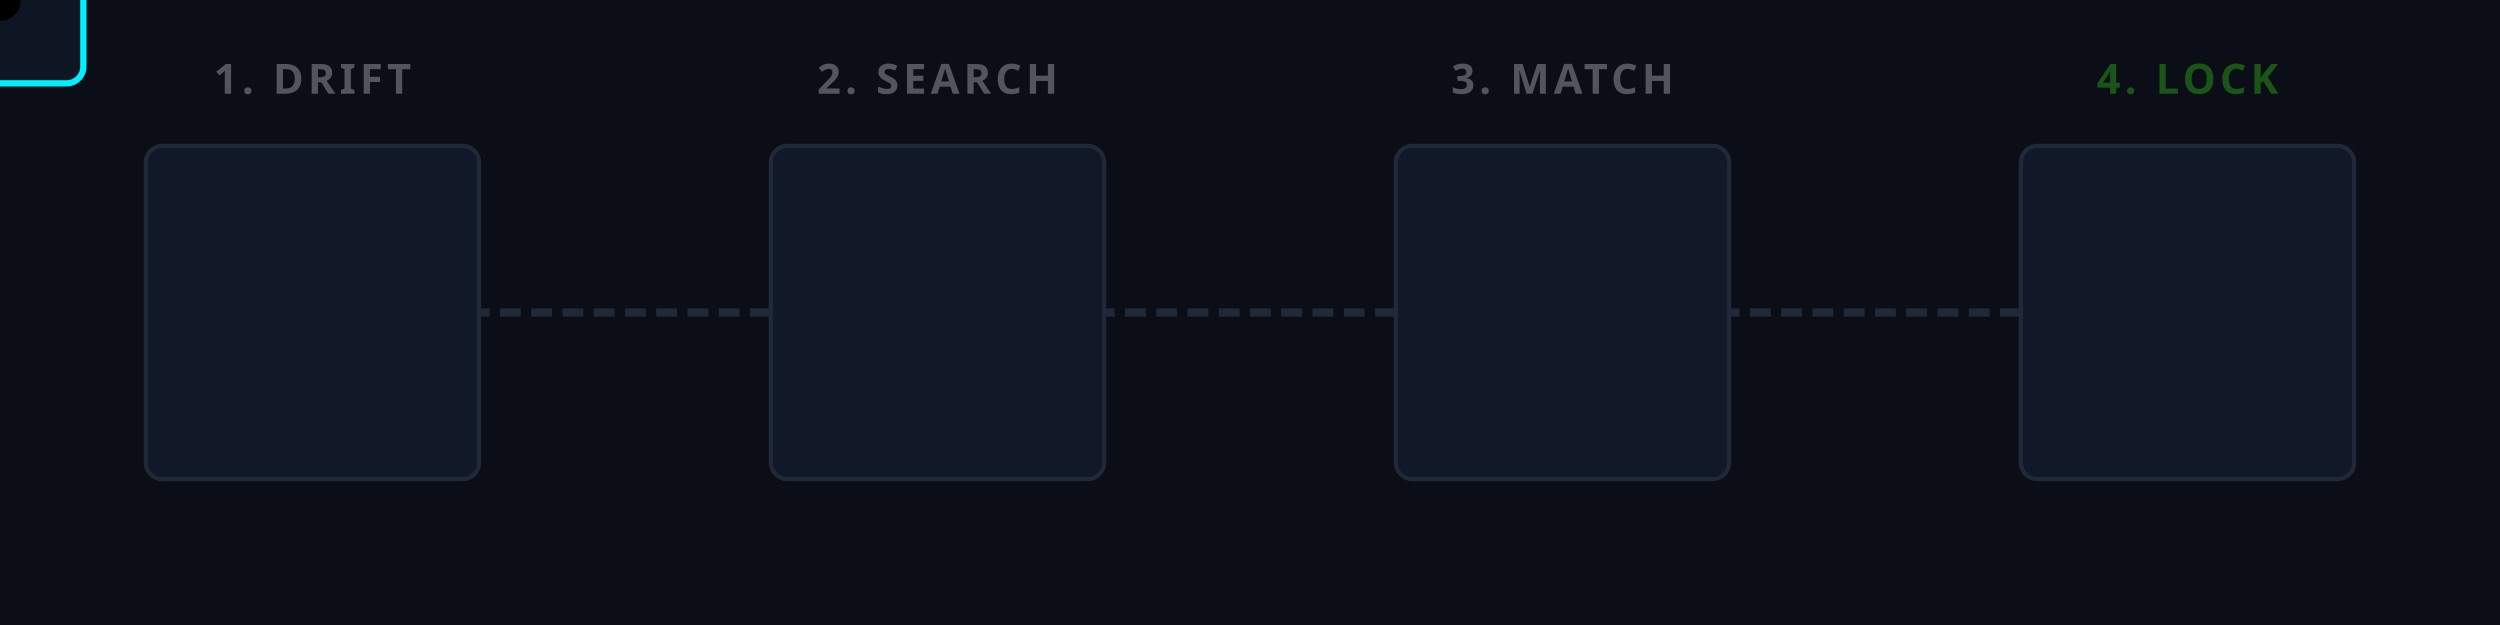
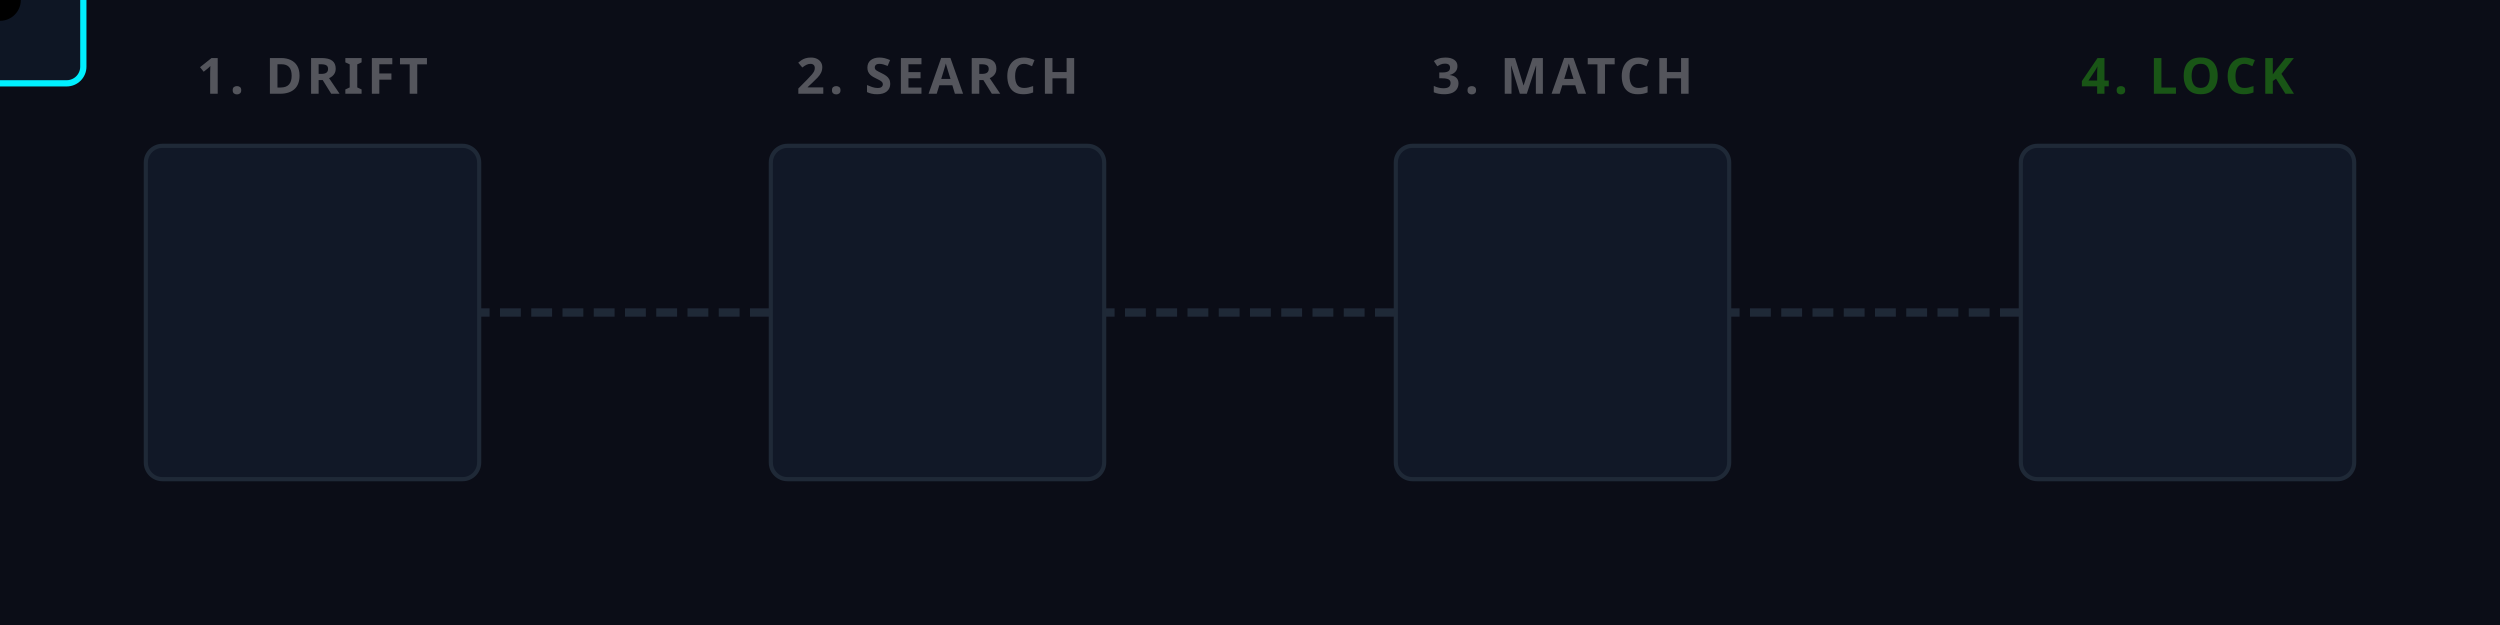
<svg xmlns="http://www.w3.org/2000/svg" viewBox="0 0 1200 300">
  <defs>
    <style>
      .bg { fill: #0B0D17; }
-       .text-stage { font-family: 'Segoe UI', system-ui, sans-serif; font-size: 20px; font-weight: 800; fill: #FFFFFF; letter-spacing: 2px; text-anchor: middle; }
+       .text-stage { font-family: 'Segoe UI', system-ui, sans-serif; font-size: 24px; font-weight: 800; fill: #FFFFFF; letter-spacing: 2px; text-anchor: middle; }
      
      .box { fill: #111827; stroke: #1F2937; stroke-width: 2; rx: 8; }
      .stage-line { stroke: #1F2937; stroke-width: 4; stroke-dasharray: 10 5; fill: none; }
      
      /* The target that moves through the stages */
      .target { animation: hero-flow 12s infinite cubic-bezier(0.4, 0, 0.2, 1); }
      @keyframes hero-flow {
        0%, 5% { transform: translate(150px, 150px); opacity: 0; }
        10%, 20% { transform: translate(150px, 150px); opacity: 1; }
        
        25%, 45% { transform: translate(450px, 150px); opacity: 1; }
        
        50%, 70% { transform: translate(750px, 150px); opacity: 1; }
        
        75%, 90% { transform: translate(1050px, 150px); opacity: 1; }
        95%, 100% { transform: translate(1050px, 150px); opacity: 0; }
      }

      /* Stage 1: Drift (Target vibrates/shifts) */
      .tgt-drift { animation: t-drift 12s infinite; }
      @keyframes t-drift { 10%, 20% { transform: translate(-10px, 10px); fill: #FF3366; } 0%, 9%, 21%, 100% { fill: #A0ABC0; } }

      /* Stage 2: Search (Target scales down to represent entering wide field) */
      .tgt-search { animation: t-search 12s infinite; }
      @keyframes t-search { 25%, 45% { transform: scale(0.5); stroke: #00F0FF; stroke-width: 2; } }
      
      /* Stage 3: Match (Heatmap pulse around target) */
      .tgt-match { opacity: 0; fill: rgba(0,240,255,0.3); animation: t-match 12s infinite; }
      @keyframes t-match { 50%, 70% { opacity: 1; r: 30px; } 0%, 49%, 71%, 100% { opacity: 0; r: 10px; } }
      
      /* Stage 4: Lock (Precision crosshair) */
      .tgt-lock { opacity: 0; stroke: #39FF14; stroke-width: 3; fill: none; animation: t-lock 12s infinite; }
      @keyframes t-lock { 75%, 95% { opacity: 1; } 0%, 74%, 96%, 100% { opacity: 0; } }
      
      .st-text { opacity: 0.3; transition: opacity 0.3s; animation: txt-glow 12s infinite; }
      @keyframes txt-glow {
        10%, 20% { opacity: 1; } /* stage 1 */
        25%, 45% { opacity: 1; } /* stage 2 */
        50%, 70% { opacity: 1; } /* stage 3 */
        75%, 95% { opacity: 1; } /* stage 4 */
      }
    </style>
  </defs>
  <rect class="bg" width="1200" height="300" />
  <line class="stage-line" x1="150" y1="150" x2="1050" y2="150" />
  <rect class="box" x="70" y="70" width="160" height="160" />
  <rect class="box" x="370" y="70" width="160" height="160" />
  <rect class="box" x="670" y="70" width="160" height="160" />
  <rect class="box" x="970" y="70" width="160" height="160" stroke="#39FF14" fill="rgba(57,255,20,0.05)" />
  <text class="text-stage st-text" x="150" y="45" style="animation-delay: 0s;">1. DRIFT</text>
  <text class="text-stage st-text" x="450" y="45" style="animation-delay: -9s;">2. SEARCH</text>
  <text class="text-stage st-text" x="750" y="45" style="animation-delay: -6s;">3. MATCH</text>
  <text class="text-stage st-text" style="fill:#39FF14; animation-delay: -3s;" x="1050" y="45">4. LOCK</text>
  <g class="target">
    <g class="tgt-search">
      <rect x="-40" y="-40" width="80" height="80" fill="rgba(16, 24, 39, 0.8)" stroke="#00F0FF" stroke-width="3" rx="8" />
      <circle class="tgt-drift" cx="0" cy="0" r="10" />
      <circle class="tgt-match" cx="0" cy="0" />
      <g class="tgt-lock">
        <line x1="-50" y1="0" x2="-20" y2="0" stroke-width="4" />
        <line x1="20" y1="0" x2="50" y2="0" stroke-width="4" />
        <line x1="0" y1="-50" x2="0" y2="-20" stroke-width="4" />
        <line x1="0" y1="20" x2="0" y2="50" stroke-width="4" />
        <circle cx="0" cy="0" r="4" fill="#39FF14" />
      </g>
    </g>
  </g>
</svg>
